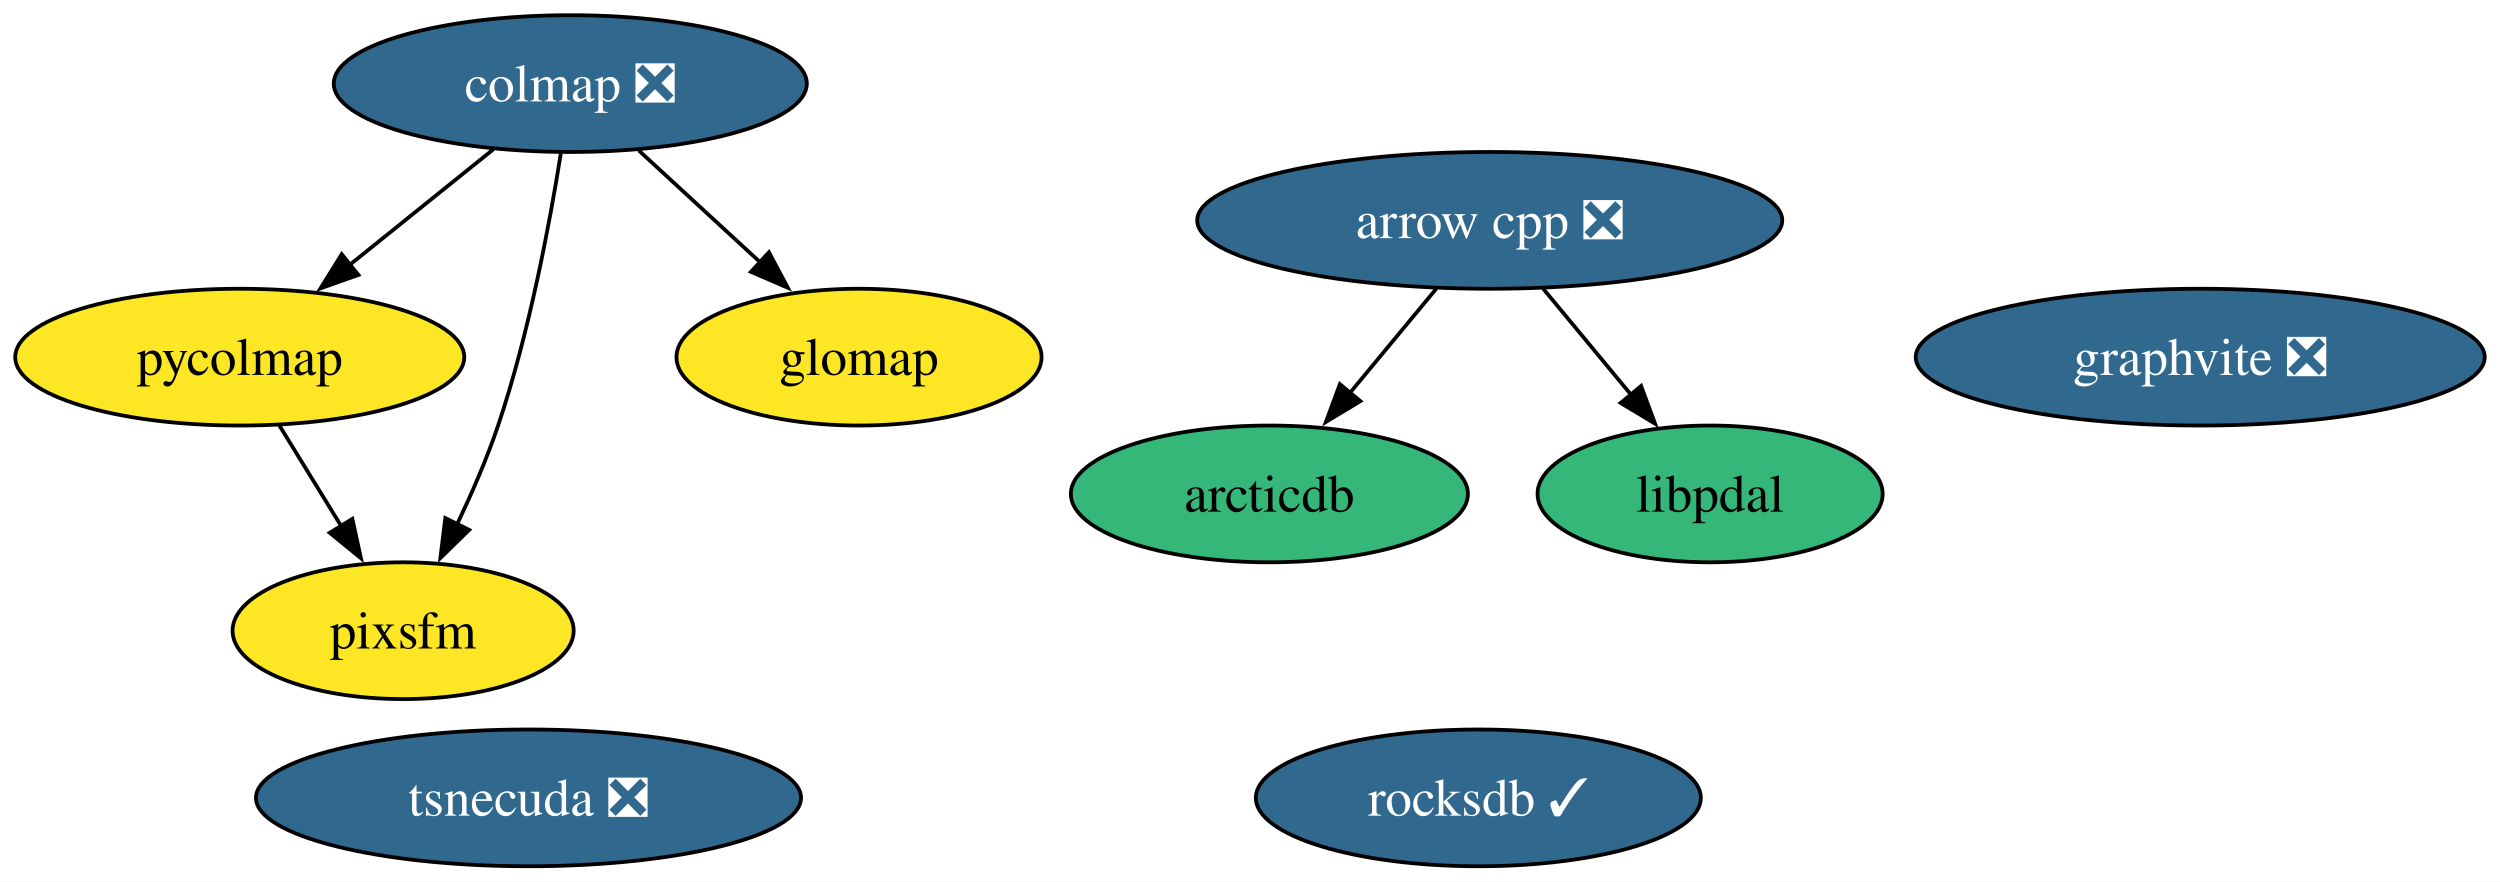
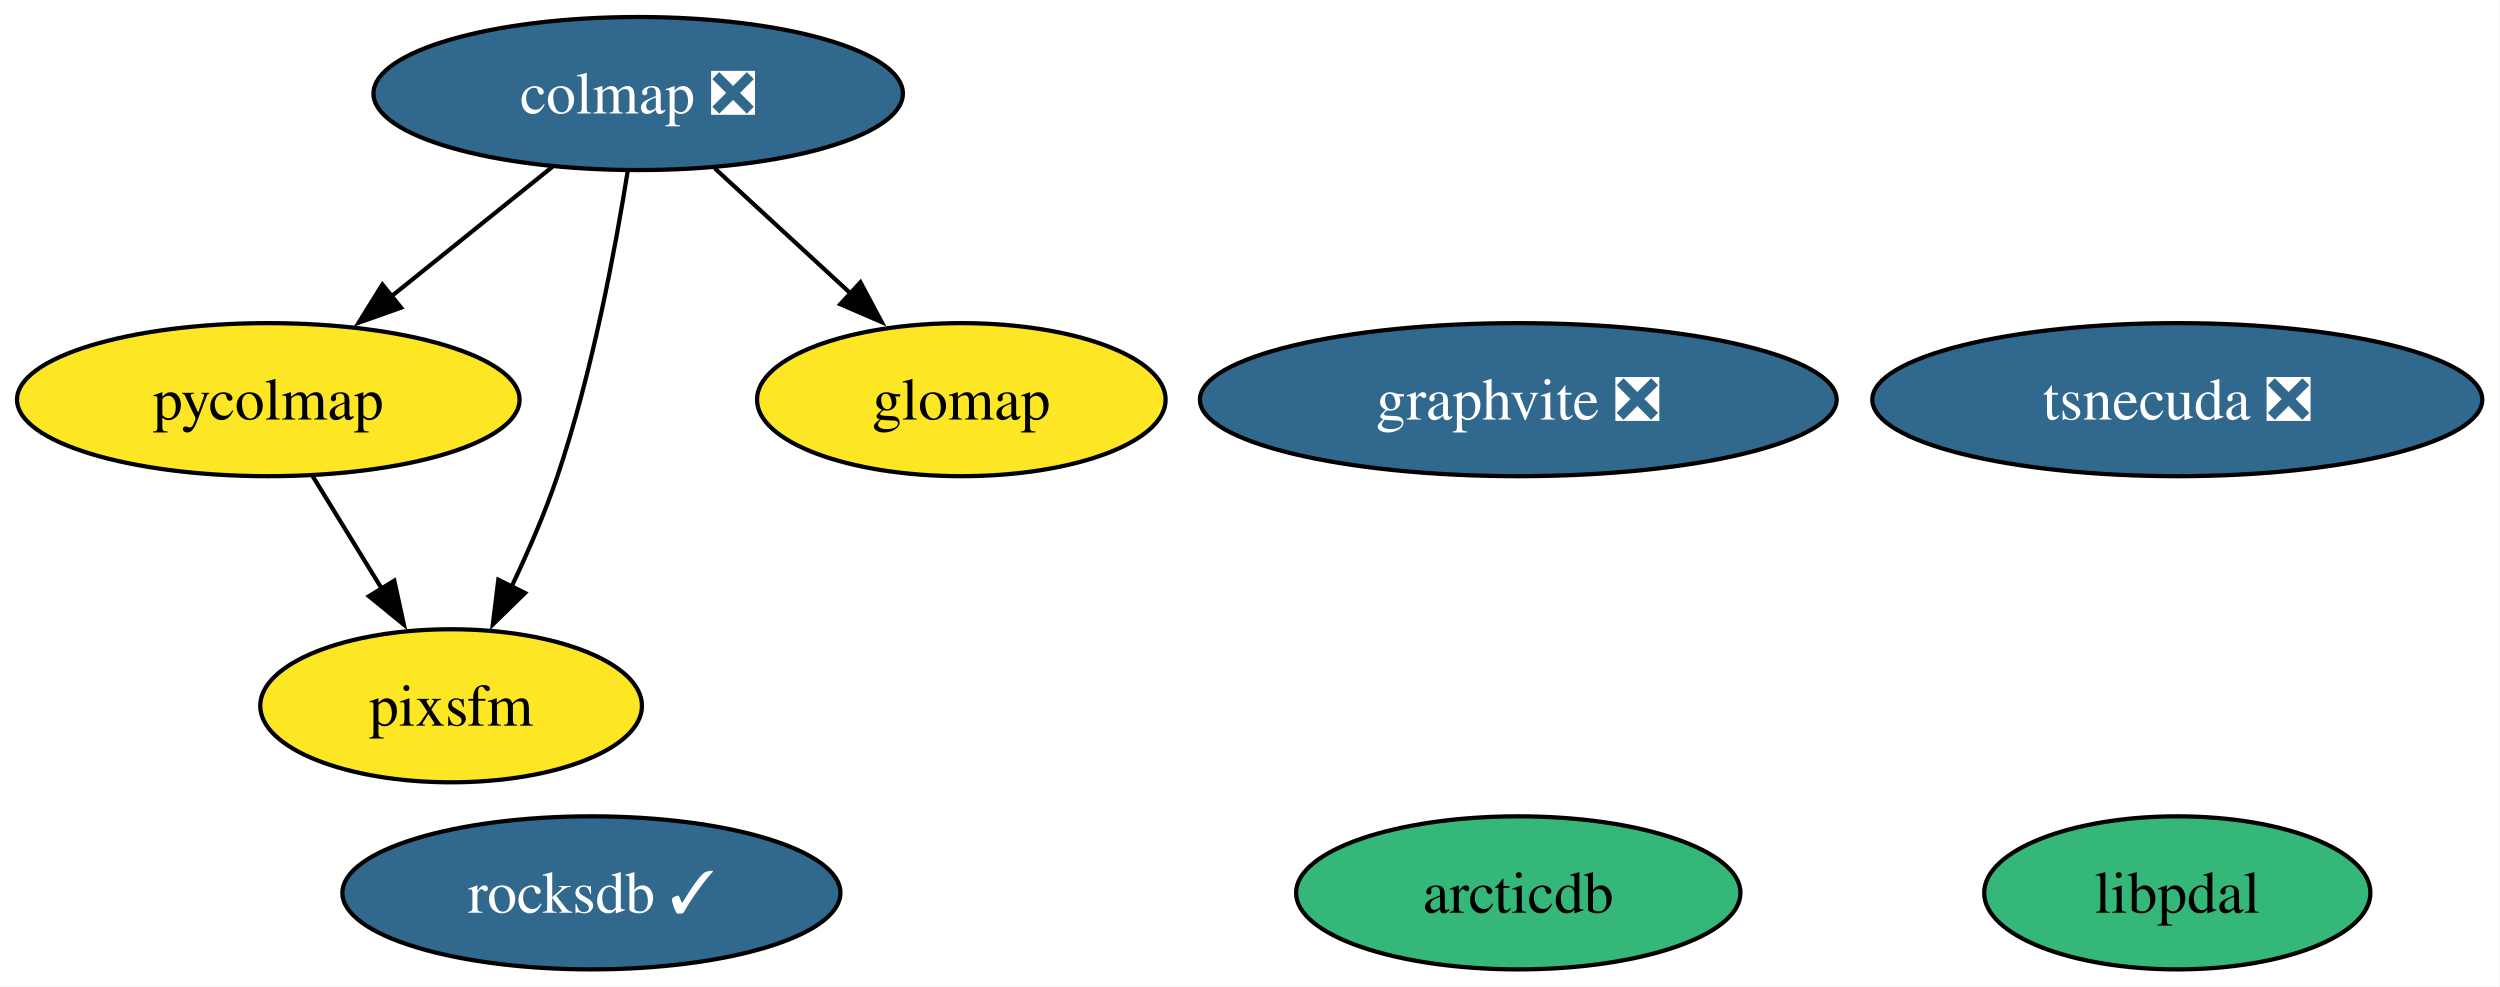
- <svg xmlns="http://www.w3.org/2000/svg" xmlns:xlink="http://www.w3.org/1999/xlink" width="658pt" height="232pt" viewBox="0.00 0.00 658.00 232.00">
+ <svg xmlns="http://www.w3.org/2000/svg" xmlns:xlink="http://www.w3.org/1999/xlink" width="588pt" height="232pt" viewBox="0.00 0.00 588.00 232.00">
  <g id="graph0" class="graph" transform="scale(1 1) rotate(0) translate(4 228)">
-     <polygon fill="white" stroke="none" points="-4,4 -4,-228 653.98,-228 653.98,4 -4,4" />
+     <polygon fill="white" stroke="none" points="-4,4 -4,-228 583.83,-228 583.83,4 -4,4" />
    <g id="node1" class="node">
      <g id="a_node1">
-         <a xlink:href="https://github.com/conda-forge/arrow-cpp-feedstock/pull/2031" xlink:title="arrow cpp ❎">
-           <ellipse fill="#31688e" stroke="black" cx="388.1" cy="-170" rx="76.99" ry="18" />
-           <text xml:space="preserve" text-anchor="middle" x="388.1" y="-165.33" font-family="Times,serif" font-size="14.00" fill="white">arrow cpp ❎</text>
+         <a xlink:href="https://github.com/conda-forge/rocksdb-feedstock/pull/121" xlink:title="rocksdb ✓">
+           <ellipse fill="#31688e" stroke="black" cx="135.1" cy="-18" rx="58.57" ry="18" />
+           <text xml:space="preserve" text-anchor="middle" x="135.1" y="-13.32" font-family="Times,serif" font-size="14.00" fill="white">rocksdb ✓</text>
        </a>
      </g>
    </g>
-     <g id="node7" class="node">
-       <g id="a_node7">
-         <a xlink:href="https://github.com/conda-forge/arcticdb-feedstock" xlink:title="arcticdb">
-           <ellipse fill="#35b779" stroke="black" cx="330.1" cy="-98" rx="52.26" ry="18" />
-           <text xml:space="preserve" text-anchor="middle" x="330.1" y="-93.33" font-family="Times,serif" font-size="14.00">arcticdb</text>
-         </a>
-       </g>
-     </g>
-     <g id="edge1" class="edge">
-       <path fill="none" stroke="black" d="M374.06,-152.05C367.22,-143.8 358.85,-133.7 351.26,-124.54" />
-       <polygon fill="black" stroke="black" points="354.05,-122.42 344.98,-116.95 348.66,-126.89 354.05,-122.42" />
-     </g>
-     <g id="node9" class="node">
-       <g id="a_node9">
-         <a xlink:href="https://github.com/conda-forge/libpdal-feedstock" xlink:title="libpdal">
-           <ellipse fill="#35b779" stroke="black" cx="446.1" cy="-98" rx="45.42" ry="18" />
-           <text xml:space="preserve" text-anchor="middle" x="446.1" y="-93.33" font-family="Times,serif" font-size="14.00">libpdal</text>
-         </a>
-       </g>
-     </g>
-     <g id="edge2" class="edge">
-       <path fill="none" stroke="black" d="M402.14,-152.05C409.08,-143.68 417.59,-133.4 425.27,-124.13" />
-       <polygon fill="black" stroke="black" points="427.94,-126.41 431.62,-116.47 422.55,-121.94 427.94,-126.41" />
-     </g>
    <g id="node2" class="node">
      <g id="a_node2">
-         <a xlink:href="https://github.com/conda-forge/rocksdb-feedstock/pull/121" xlink:title="rocksdb ✓">
-           <ellipse fill="#31688e" stroke="black" cx="385.1" cy="-18" rx="58.57" ry="18" />
-           <text xml:space="preserve" text-anchor="middle" x="385.1" y="-13.32" font-family="Times,serif" font-size="14.00" fill="white">rocksdb ✓</text>
-         </a>
-       </g>
-     </g>
-     <g id="node3" class="node">
-       <g id="a_node3">
        <a xlink:href="https://github.com/conda-forge/colmap-feedstock/pull/97" xlink:title="colmap ❎">
          <ellipse fill="#31688e" stroke="black" cx="146.1" cy="-206" rx="62.26" ry="18" />
          <text xml:space="preserve" text-anchor="middle" x="146.1" y="-201.32" font-family="Times,serif" font-size="14.00" fill="white">colmap ❎</text>
        </a>
      </g>
    </g>
-     <g id="node6" class="node">
-       <g id="a_node6">
+     <g id="node5" class="node">
+       <g id="a_node5">
        <a xlink:href="https://github.com/conda-forge/pycolmap-feedstock" xlink:title="pycolmap">
          <ellipse fill="#fde725" stroke="black" cx="59.1" cy="-134" rx="59.1" ry="18" />
          <text xml:space="preserve" text-anchor="middle" x="59.1" y="-129.32" font-family="Times,serif" font-size="14.00">pycolmap</text>
        </a>
      </g>
    </g>
-     <g id="edge5" class="edge">
+     <g id="edge3" class="edge">
      <path fill="none" stroke="black" d="M125.92,-188.76C114.61,-179.66 100.32,-168.16 87.85,-158.13" />
      <polygon fill="black" stroke="black" points="90.33,-155.64 80.35,-152.1 85.94,-161.09 90.33,-155.64" />
    </g>
-     <g id="node8" class="node">
-       <g id="a_node8">
+     <g id="node7" class="node">
+       <g id="a_node7">
        <a xlink:href="https://github.com/conda-forge/pixsfm-feedstock" xlink:title="pixsfm">
          <ellipse fill="#fde725" stroke="black" cx="102.1" cy="-62" rx="44.89" ry="18" />
          <text xml:space="preserve" text-anchor="middle" x="102.1" y="-57.33" font-family="Times,serif" font-size="14.00">pixsfm</text>
        </a>
      </g>
    </g>
-     <g id="edge4" class="edge">
+     <g id="edge2" class="edge">
      <path fill="none" stroke="black" d="M143.61,-187.62C140.72,-169.45 135.29,-140.25 127.1,-116 124.16,-107.29 120.18,-98.12 116.26,-89.9" />
      <polygon fill="black" stroke="black" points="119.48,-88.53 111.91,-81.13 113.21,-91.64 119.48,-88.53" />
    </g>
-     <g id="node10" class="node">
-       <g id="a_node10">
+     <g id="node9" class="node">
+       <g id="a_node9">
        <a xlink:href="https://github.com/conda-forge/glomap-feedstock" xlink:title="glomap">
          <ellipse fill="#fde725" stroke="black" cx="222.1" cy="-134" rx="48.05" ry="18" />
          <text xml:space="preserve" text-anchor="middle" x="222.1" y="-129.32" font-family="Times,serif" font-size="14.00">glomap</text>
        </a>
      </g>
    </g>
-     <g id="edge3" class="edge">
+     <g id="edge1" class="edge">
      <path fill="none" stroke="black" d="M164.11,-188.41C173.64,-179.63 185.52,-168.69 196.04,-159" />
      <polygon fill="black" stroke="black" points="198.38,-161.6 203.37,-152.25 193.64,-156.45 198.38,-161.6" />
    </g>
-     <g id="node4" class="node">
-       <g id="a_node4">
+     <g id="node3" class="node">
+       <g id="a_node3">
        <a xlink:href="https://github.com/conda-forge/tsnecuda-feedstock/pull/13" xlink:title="tsnecuda ❎">
-           <ellipse fill="#31688e" stroke="black" cx="135.1" cy="-18" rx="71.73" ry="18" />
-           <text xml:space="preserve" text-anchor="middle" x="135.1" y="-13.32" font-family="Times,serif" font-size="14.00" fill="white">tsnecuda ❎</text>
+           <ellipse fill="#31688e" stroke="black" cx="508.1" cy="-134" rx="71.73" ry="18" />
+           <text xml:space="preserve" text-anchor="middle" x="508.1" y="-129.32" font-family="Times,serif" font-size="14.00" fill="white">tsnecuda ❎</text>
        </a>
      </g>
    </g>
-     <g id="node5" class="node">
-       <g id="a_node5">
+     <g id="node4" class="node">
+       <g id="a_node4">
        <a xlink:href="https://github.com/conda-forge/graphvite-feedstock/pull/8" xlink:title="graphvite ❎">
-           <ellipse fill="#31688e" stroke="black" cx="575.1" cy="-134" rx="74.88" ry="18" />
-           <text xml:space="preserve" text-anchor="middle" x="575.1" y="-129.32" font-family="Times,serif" font-size="14.00" fill="white">graphvite ❎</text>
+           <ellipse fill="#31688e" stroke="black" cx="353.1" cy="-134" rx="74.88" ry="18" />
+           <text xml:space="preserve" text-anchor="middle" x="353.1" y="-129.32" font-family="Times,serif" font-size="14.00" fill="white">graphvite ❎</text>
        </a>
      </g>
    </g>
-     <g id="edge6" class="edge">
+     <g id="edge4" class="edge">
      <path fill="none" stroke="black" d="M69.51,-116.05C74.42,-108.06 80.4,-98.33 85.88,-89.4" />
      <polygon fill="black" stroke="black" points="88.74,-91.43 90.99,-81.08 82.78,-87.77 88.74,-91.43" />
    </g>
+     <g id="node6" class="node">
+       <g id="a_node6">
+         <a xlink:href="https://github.com/conda-forge/arcticdb-feedstock" xlink:title="arcticdb">
+           <ellipse fill="#35b779" stroke="black" cx="353.1" cy="-18" rx="52.26" ry="18" />
+           <text xml:space="preserve" text-anchor="middle" x="353.1" y="-13.32" font-family="Times,serif" font-size="14.00">arcticdb</text>
+         </a>
+       </g>
+     </g>
+     <g id="node8" class="node">
+       <g id="a_node8">
+         <a xlink:href="https://github.com/conda-forge/libpdal-feedstock" xlink:title="libpdal">
+           <ellipse fill="#35b779" stroke="black" cx="508.1" cy="-18" rx="45.42" ry="18" />
+           <text xml:space="preserve" text-anchor="middle" x="508.1" y="-13.32" font-family="Times,serif" font-size="14.00">libpdal</text>
+         </a>
+       </g>
+     </g>
  </g>
</svg>
